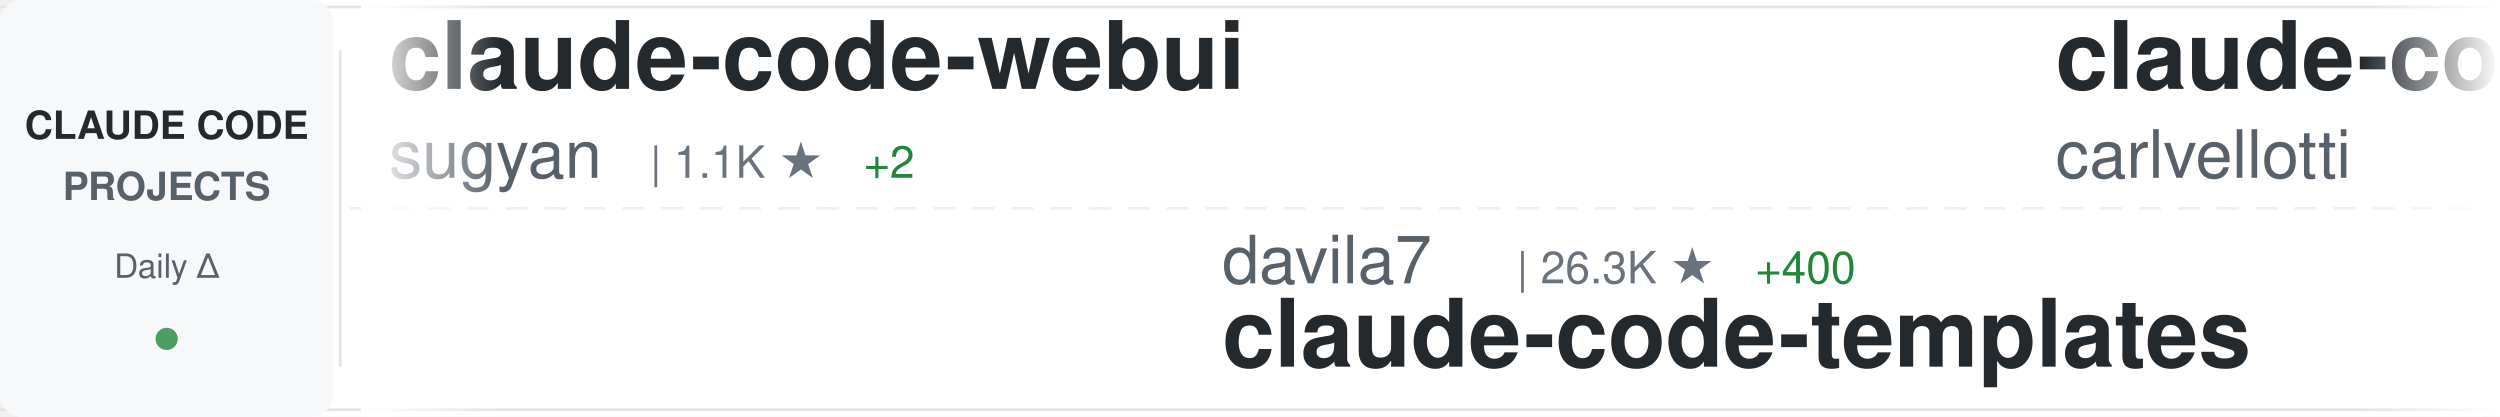
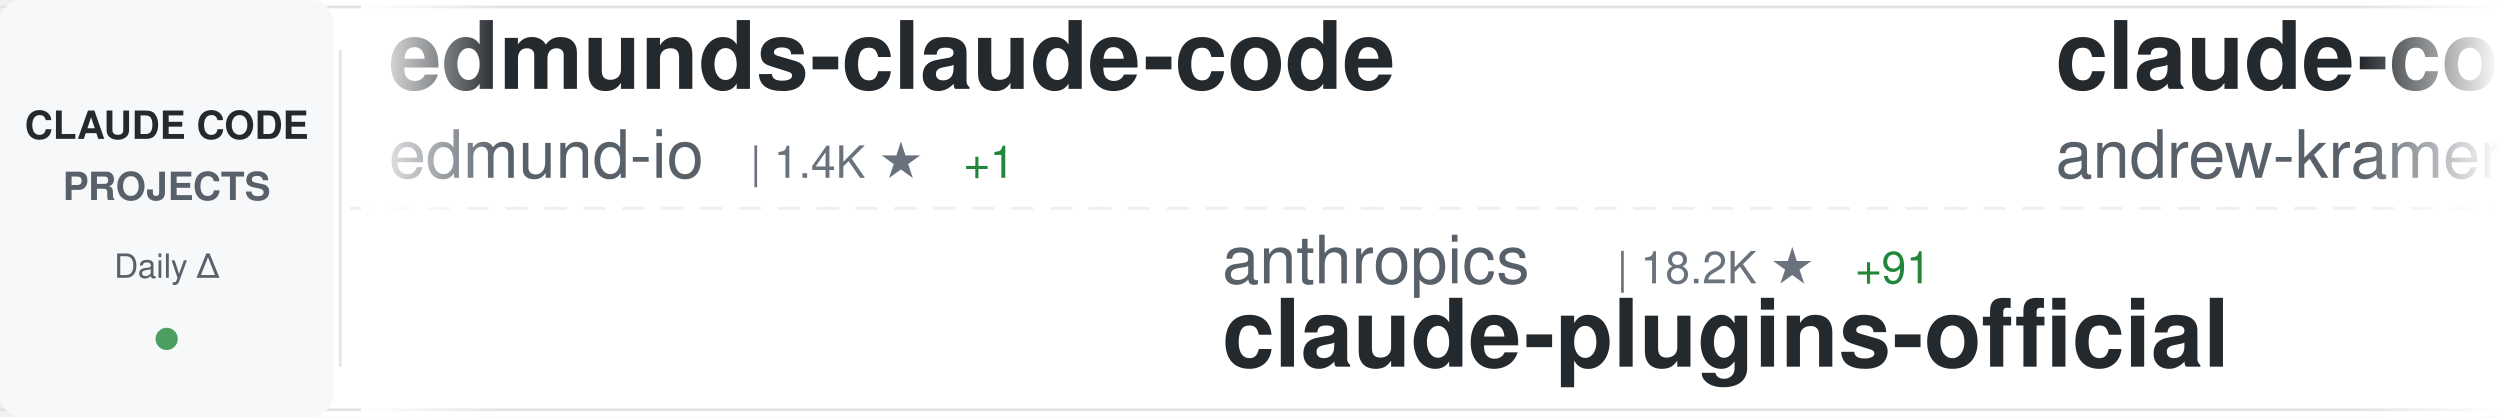
<svg xmlns="http://www.w3.org/2000/svg" width="900" height="150">
  <defs>
    <linearGradient id="awesomeLeftFade" x1="0%" y1="0%" x2="100%" y2="0%">
      <stop offset="0%" style="stop-color:#ffffff;stop-opacity:1" />
      <stop offset="100%" style="stop-color:#ffffff;stop-opacity:0" />
    </linearGradient>
    <linearGradient id="awesomeRightFade" x1="0%" y1="0%" x2="100%" y2="0%">
      <stop offset="0%" style="stop-color:#ffffff;stop-opacity:0" />
      <stop offset="100%" style="stop-color:#ffffff;stop-opacity:1" />
    </linearGradient>
  </defs>
  <rect width="900" height="150" fill="#ffffff" rx="8" />
  <rect x="0" y="2" width="900" height="1" fill="#e1e4e8" />
  <rect x="0" y="147" width="900" height="1" fill="#e1e4e8" />
  <line x1="0" y1="75" x2="900" y2="75" stroke="#e1e4e8" stroke-width="1" stroke-dasharray="8 6" opacity="0.6" />
  <rect x="0" y="0" width="120" height="150" fill="#f6f8fa" rx="8" />
  <text x="60" y="50" font-family="-apple-system, BlinkMacSystemFont, 'Segoe UI', Helvetica, Arial, sans-serif" font-size="14" font-weight="600" fill="#24292e" text-anchor="middle">CLAUDE CODE</text>
  <text x="60" y="72" font-family="-apple-system, BlinkMacSystemFont, 'Segoe UI', Helvetica, Arial, sans-serif" font-size="14" font-weight="600" fill="#586069" text-anchor="middle">PROJECTS</text>
  <text x="60" y="100" font-family="-apple-system, BlinkMacSystemFont, 'Segoe UI', Helvetica, Arial, sans-serif" font-size="12" font-weight="500" fill="#586069" text-anchor="middle">Daily Δ</text>
  <circle cx="60" cy="122" r="4" fill="#22863a" opacity="0.8" />
  <rect x="122" y="18" width="1" height="114" fill="#e1e4e8" />
  <clipPath id="awesomeTickerClip">
    <rect x="130" y="0" width="770" height="150" />
  </clipPath>
  <g clip-path="url(#awesomeTickerClip)">
    <g id="awesomeTickerItems">
      <animateTransform attributeName="transform" attributeType="XML" type="translate" from="0 0" to="-3000 0" dur="54s" repeatCount="indefinite" />
      <g transform="translate(0, 0)">
-         <text x="140" y="32" font-family="-apple-system, BlinkMacSystemFont, 'Segoe UI', Helvetica, Arial, sans-serif" font-size="34" font-weight="600" fill="#24292e">claude-code-webui</text>
-         <text x="140" y="64" font-family="-apple-system, BlinkMacSystemFont, 'Segoe UI', Helvetica, Arial, sans-serif" font-size="24" font-weight="400" fill="#586069">sugyan</text>
-         <text x="234" y="64" font-family="-apple-system, BlinkMacSystemFont, 'Segoe UI', Helvetica, Arial, sans-serif" font-size="16" font-weight="500" fill="#6a737d">| 1.1K ★</text>
-         <text x="311" y="64" font-family="-apple-system, BlinkMacSystemFont, 'Segoe UI', Helvetica, Arial, sans-serif" font-size="16" font-weight="500" fill="#22863a"> +2</text>
+         <text x="140" y="32" font-family="-apple-system, BlinkMacSystemFont, 'Segoe UI', Helvetica, Arial, sans-serif" font-size="34" font-weight="600" fill="#24292e">edmunds-claude-code</text>
+         <text x="140" y="64" font-family="-apple-system, BlinkMacSystemFont, 'Segoe UI', Helvetica, Arial, sans-serif" font-size="24" font-weight="400" fill="#586069">edmund-io</text>
+         <text x="270" y="64" font-family="-apple-system, BlinkMacSystemFont, 'Segoe UI', Helvetica, Arial, sans-serif" font-size="16" font-weight="500" fill="#6a737d">| 1.4K ★</text>
+         <text x="347" y="64" font-family="-apple-system, BlinkMacSystemFont, 'Segoe UI', Helvetica, Arial, sans-serif" font-size="16" font-weight="500" fill="#22863a"> +1</text>
      </g>
      <g transform="translate(300, 0)">
-         <text x="140" y="102" font-family="-apple-system, BlinkMacSystemFont, 'Segoe UI', Helvetica, Arial, sans-serif" font-size="24" font-weight="400" fill="#586069">davila7</text>
-         <text x="246" y="102" font-family="-apple-system, BlinkMacSystemFont, 'Segoe UI', Helvetica, Arial, sans-serif" font-size="16" font-weight="500" fill="#6a737d">| 26.3K ★</text>
-         <text x="332" y="102" font-family="-apple-system, BlinkMacSystemFont, 'Segoe UI', Helvetica, Arial, sans-serif" font-size="16" font-weight="500" fill="#22863a"> +400</text>
-         <text x="140" y="132" font-family="-apple-system, BlinkMacSystemFont, 'Segoe UI', Helvetica, Arial, sans-serif" font-size="34" font-weight="600" fill="#24292e">claude-code-templates</text>
+         <text x="140" y="102" font-family="-apple-system, BlinkMacSystemFont, 'Segoe UI', Helvetica, Arial, sans-serif" font-size="24" font-weight="400" fill="#586069">anthropics</text>
+         <text x="282" y="102" font-family="-apple-system, BlinkMacSystemFont, 'Segoe UI', Helvetica, Arial, sans-serif" font-size="16" font-weight="500" fill="#6a737d">| 18.2K ★</text>
+         <text x="368" y="102" font-family="-apple-system, BlinkMacSystemFont, 'Segoe UI', Helvetica, Arial, sans-serif" font-size="16" font-weight="500" fill="#22863a"> +91</text>
+         <text x="140" y="132" font-family="-apple-system, BlinkMacSystemFont, 'Segoe UI', Helvetica, Arial, sans-serif" font-size="34" font-weight="600" fill="#24292e">claude-plugins-official</text>
      </g>
      <g transform="translate(600, 0)">
-         <text x="140" y="32" font-family="-apple-system, BlinkMacSystemFont, 'Segoe UI', Helvetica, Arial, sans-serif" font-size="34" font-weight="600" fill="#24292e">claude-code-pm-course</text>
-         <text x="140" y="64" font-family="-apple-system, BlinkMacSystemFont, 'Segoe UI', Helvetica, Arial, sans-serif" font-size="24" font-weight="400" fill="#586069">carlvellotti</text>
-         <text x="306" y="64" font-family="-apple-system, BlinkMacSystemFont, 'Segoe UI', Helvetica, Arial, sans-serif" font-size="16" font-weight="500" fill="#6a737d">| 1.9K ★</text>
-         <text x="383" y="64" font-family="-apple-system, BlinkMacSystemFont, 'Segoe UI', Helvetica, Arial, sans-serif" font-size="16" font-weight="500" fill="#22863a"> +5</text>
+         <text x="140" y="32" font-family="-apple-system, BlinkMacSystemFont, 'Segoe UI', Helvetica, Arial, sans-serif" font-size="34" font-weight="600" fill="#24292e">claude-code-source-build</text>
+         <text x="140" y="64" font-family="-apple-system, BlinkMacSystemFont, 'Segoe UI', Helvetica, Arial, sans-serif" font-size="24" font-weight="400" fill="#586069">andrew-kramer-inno</text>
+         <text x="378" y="64" font-family="-apple-system, BlinkMacSystemFont, 'Segoe UI', Helvetica, Arial, sans-serif" font-size="16" font-weight="500" fill="#6a737d">| 581 ★</text>
      </g>
      <g transform="translate(900, 0)">
-         <text x="140" y="102" font-family="-apple-system, BlinkMacSystemFont, 'Segoe UI', Helvetica, Arial, sans-serif" font-size="24" font-weight="400" fill="#586069">Cranot</text>
-         <text x="234" y="102" font-family="-apple-system, BlinkMacSystemFont, 'Segoe UI', Helvetica, Arial, sans-serif" font-size="16" font-weight="500" fill="#6a737d">| 2.6K ★</text>
-         <text x="311" y="102" font-family="-apple-system, BlinkMacSystemFont, 'Segoe UI', Helvetica, Arial, sans-serif" font-size="16" font-weight="500" fill="#22863a"> +2</text>
-         <text x="140" y="132" font-family="-apple-system, BlinkMacSystemFont, 'Segoe UI', Helvetica, Arial, sans-serif" font-size="34" font-weight="600" fill="#24292e">claude-code-guide</text>
+         <text x="140" y="102" font-family="-apple-system, BlinkMacSystemFont, 'Segoe UI', Helvetica, Arial, sans-serif" font-size="24" font-weight="400" fill="#586069">liuup</text>
+         <text x="222" y="102" font-family="-apple-system, BlinkMacSystemFont, 'Segoe UI', Helvetica, Arial, sans-serif" font-size="16" font-weight="500" fill="#6a737d">| 2.1K ★</text>
+         <text x="299" y="102" font-family="-apple-system, BlinkMacSystemFont, 'Segoe UI', Helvetica, Arial, sans-serif" font-size="16" font-weight="500" fill="#22863a"> +34</text>
+         <text x="140" y="132" font-family="-apple-system, BlinkMacSystemFont, 'Segoe UI', Helvetica, Arial, sans-serif" font-size="34" font-weight="600" fill="#24292e">claude-code-analysis</text>
      </g>
      <g transform="translate(1200, 0)">
-         <text x="140" y="32" font-family="-apple-system, BlinkMacSystemFont, 'Segoe UI', Helvetica, Arial, sans-serif" font-size="34" font-weight="600" fill="#24292e">claude-code-action</text>
-         <text x="140" y="64" font-family="-apple-system, BlinkMacSystemFont, 'Segoe UI', Helvetica, Arial, sans-serif" font-size="24" font-weight="400" fill="#586069">anthropics</text>
-         <text x="282" y="64" font-family="-apple-system, BlinkMacSystemFont, 'Segoe UI', Helvetica, Arial, sans-serif" font-size="16" font-weight="500" fill="#6a737d">| 7.3K ★</text>
-         <text x="359" y="64" font-family="-apple-system, BlinkMacSystemFont, 'Segoe UI', Helvetica, Arial, sans-serif" font-size="16" font-weight="500" fill="#22863a"> +18</text>
+         <text x="140" y="32" font-family="-apple-system, BlinkMacSystemFont, 'Segoe UI', Helvetica, Arial, sans-serif" font-size="34" font-weight="600" fill="#24292e">ClaudeCodeAgents</text>
+         <text x="140" y="64" font-family="-apple-system, BlinkMacSystemFont, 'Segoe UI', Helvetica, Arial, sans-serif" font-size="24" font-weight="400" fill="#586069">darcyegb</text>
+         <text x="258" y="64" font-family="-apple-system, BlinkMacSystemFont, 'Segoe UI', Helvetica, Arial, sans-serif" font-size="16" font-weight="500" fill="#6a737d">| 676 ★</text>
      </g>
      <g transform="translate(1500, 0)">
-         <text x="140" y="102" font-family="-apple-system, BlinkMacSystemFont, 'Segoe UI', Helvetica, Arial, sans-serif" font-size="24" font-weight="400" fill="#586069">VoltAgent</text>
-         <text x="270" y="102" font-family="-apple-system, BlinkMacSystemFont, 'Segoe UI', Helvetica, Arial, sans-serif" font-size="16" font-weight="500" fill="#6a737d">| 18.7K ★</text>
-         <text x="356" y="102" font-family="-apple-system, BlinkMacSystemFont, 'Segoe UI', Helvetica, Arial, sans-serif" font-size="16" font-weight="500" fill="#22863a"> +99</text>
-         <text x="140" y="132" font-family="-apple-system, BlinkMacSystemFont, 'Segoe UI', Helvetica, Arial, sans-serif" font-size="34" font-weight="600" fill="#24292e">awesome-claude-code-suba...</text>
+         <text x="140" y="102" font-family="-apple-system, BlinkMacSystemFont, 'Segoe UI', Helvetica, Arial, sans-serif" font-size="24" font-weight="400" fill="#586069">shareAI-lab</text>
+         <text x="294" y="102" font-family="-apple-system, BlinkMacSystemFont, 'Segoe UI', Helvetica, Arial, sans-serif" font-size="16" font-weight="500" fill="#6a737d">| 57.3K ★</text>
+         <text x="380" y="102" font-family="-apple-system, BlinkMacSystemFont, 'Segoe UI', Helvetica, Arial, sans-serif" font-size="16" font-weight="500" fill="#22863a"> +251</text>
+         <text x="140" y="132" font-family="-apple-system, BlinkMacSystemFont, 'Segoe UI', Helvetica, Arial, sans-serif" font-size="34" font-weight="600" fill="#24292e">learn-claude-code</text>
      </g>
      <g transform="translate(1800, 0)">
-         <text x="140" y="32" font-family="-apple-system, BlinkMacSystemFont, 'Segoe UI', Helvetica, Arial, sans-serif" font-size="34" font-weight="600" fill="#24292e">Claude-code</text>
-         <text x="140" y="64" font-family="-apple-system, BlinkMacSystemFont, 'Segoe UI', Helvetica, Arial, sans-serif" font-size="24" font-weight="400" fill="#586069">fazxes</text>
-         <text x="234" y="64" font-family="-apple-system, BlinkMacSystemFont, 'Segoe UI', Helvetica, Arial, sans-serif" font-size="16" font-weight="500" fill="#6a737d">| 211 ★</text>
-         <text x="302" y="64" font-family="-apple-system, BlinkMacSystemFont, 'Segoe UI', Helvetica, Arial, sans-serif" font-size="16" font-weight="500" fill="#22863a"> +1</text>
+         <text x="140" y="32" font-family="-apple-system, BlinkMacSystemFont, 'Segoe UI', Helvetica, Arial, sans-serif" font-size="34" font-weight="600" fill="#24292e">Claude-Code-x-OpenClaw-G...</text>
+         <text x="140" y="64" font-family="-apple-system, BlinkMacSystemFont, 'Segoe UI', Helvetica, Arial, sans-serif" font-size="24" font-weight="400" fill="#586069">KimYx0207</text>
+         <text x="270" y="64" font-family="-apple-system, BlinkMacSystemFont, 'Segoe UI', Helvetica, Arial, sans-serif" font-size="16" font-weight="500" fill="#6a737d">| 3.6K ★</text>
+         <text x="347" y="64" font-family="-apple-system, BlinkMacSystemFont, 'Segoe UI', Helvetica, Arial, sans-serif" font-size="16" font-weight="500" fill="#22863a"> +31</text>
      </g>
      <g transform="translate(2100, 0)">
-         <text x="140" y="102" font-family="-apple-system, BlinkMacSystemFont, 'Segoe UI', Helvetica, Arial, sans-serif" font-size="24" font-weight="400" fill="#586069">ghuntley</text>
-         <text x="258" y="102" font-family="-apple-system, BlinkMacSystemFont, 'Segoe UI', Helvetica, Arial, sans-serif" font-size="16" font-weight="500" fill="#6a737d">| 973 ★</text>
-         <text x="140" y="132" font-family="-apple-system, BlinkMacSystemFont, 'Segoe UI', Helvetica, Arial, sans-serif" font-size="34" font-weight="600" fill="#24292e">claude-code-source-code-...</text>
+         <text x="140" y="102" font-family="-apple-system, BlinkMacSystemFont, 'Segoe UI', Helvetica, Arial, sans-serif" font-size="24" font-weight="400" fill="#586069">carlvellotti</text>
+         <text x="306" y="102" font-family="-apple-system, BlinkMacSystemFont, 'Segoe UI', Helvetica, Arial, sans-serif" font-size="16" font-weight="500" fill="#6a737d">| 1.9K ★</text>
+         <text x="383" y="102" font-family="-apple-system, BlinkMacSystemFont, 'Segoe UI', Helvetica, Arial, sans-serif" font-size="16" font-weight="500" fill="#22863a"> +5</text>
+         <text x="140" y="132" font-family="-apple-system, BlinkMacSystemFont, 'Segoe UI', Helvetica, Arial, sans-serif" font-size="34" font-weight="600" fill="#24292e">claude-code-pm-course</text>
      </g>
      <g transform="translate(2400, 0)">
-         <text x="140" y="32" font-family="-apple-system, BlinkMacSystemFont, 'Segoe UI', Helvetica, Arial, sans-serif" font-size="34" font-weight="600" fill="#24292e">Auto-claude-code-researc...</text>
-         <text x="140" y="64" font-family="-apple-system, BlinkMacSystemFont, 'Segoe UI', Helvetica, Arial, sans-serif" font-size="24" font-weight="400" fill="#586069">wanshuiyin</text>
-         <text x="282" y="64" font-family="-apple-system, BlinkMacSystemFont, 'Segoe UI', Helvetica, Arial, sans-serif" font-size="16" font-weight="500" fill="#6a737d">| 7.8K ★</text>
-         <text x="359" y="64" font-family="-apple-system, BlinkMacSystemFont, 'Segoe UI', Helvetica, Arial, sans-serif" font-size="16" font-weight="500" fill="#22863a"> +88</text>
+         <text x="140" y="32" font-family="-apple-system, BlinkMacSystemFont, 'Segoe UI', Helvetica, Arial, sans-serif" font-size="34" font-weight="600" fill="#24292e">everything-claude-code</text>
+         <text x="140" y="64" font-family="-apple-system, BlinkMacSystemFont, 'Segoe UI', Helvetica, Arial, sans-serif" font-size="24" font-weight="400" fill="#586069">affaan-m</text>
+         <text x="258" y="64" font-family="-apple-system, BlinkMacSystemFont, 'Segoe UI', Helvetica, Arial, sans-serif" font-size="16" font-weight="500" fill="#6a737d">| 169.8K ★</text>
+         <text x="353" y="64" font-family="-apple-system, BlinkMacSystemFont, 'Segoe UI', Helvetica, Arial, sans-serif" font-size="16" font-weight="500" fill="#22863a"> +983</text>
      </g>
      <g transform="translate(2700, 0)">
-         <text x="140" y="102" font-family="-apple-system, BlinkMacSystemFont, 'Segoe UI', Helvetica, Arial, sans-serif" font-size="24" font-weight="400" fill="#586069">ChinaSiro</text>
-         <text x="270" y="102" font-family="-apple-system, BlinkMacSystemFont, 'Segoe UI', Helvetica, Arial, sans-serif" font-size="16" font-weight="500" fill="#6a737d">| 9.1K ★</text>
-         <text x="347" y="102" font-family="-apple-system, BlinkMacSystemFont, 'Segoe UI', Helvetica, Arial, sans-serif" font-size="16" font-weight="500" fill="#22863a"> +13</text>
-         <text x="140" y="132" font-family="-apple-system, BlinkMacSystemFont, 'Segoe UI', Helvetica, Arial, sans-serif" font-size="34" font-weight="600" fill="#24292e">claude-code-sourcemap</text>
+         <text x="140" y="102" font-family="-apple-system, BlinkMacSystemFont, 'Segoe UI', Helvetica, Arial, sans-serif" font-size="24" font-weight="400" fill="#586069">snarktank</text>
+         <text x="270" y="102" font-family="-apple-system, BlinkMacSystemFont, 'Segoe UI', Helvetica, Arial, sans-serif" font-size="16" font-weight="500" fill="#6a737d">| 18.1K ★</text>
+         <text x="356" y="102" font-family="-apple-system, BlinkMacSystemFont, 'Segoe UI', Helvetica, Arial, sans-serif" font-size="16" font-weight="500" fill="#22863a"> +98</text>
+         <text x="140" y="132" font-family="-apple-system, BlinkMacSystemFont, 'Segoe UI', Helvetica, Arial, sans-serif" font-size="34" font-weight="600" fill="#24292e">ralph</text>
      </g>
      <g transform="translate(3000, 0)">
-         <text x="140" y="32" font-family="-apple-system, BlinkMacSystemFont, 'Segoe UI', Helvetica, Arial, sans-serif" font-size="34" font-weight="600" fill="#24292e">claude-code-webui</text>
-         <text x="140" y="64" font-family="-apple-system, BlinkMacSystemFont, 'Segoe UI', Helvetica, Arial, sans-serif" font-size="24" font-weight="400" fill="#586069">sugyan</text>
-         <text x="234" y="64" font-family="-apple-system, BlinkMacSystemFont, 'Segoe UI', Helvetica, Arial, sans-serif" font-size="16" font-weight="500" fill="#6a737d">| 1.1K ★</text>
-         <text x="311" y="64" font-family="-apple-system, BlinkMacSystemFont, 'Segoe UI', Helvetica, Arial, sans-serif" font-size="16" font-weight="500" fill="#22863a"> +2</text>
+         <text x="140" y="32" font-family="-apple-system, BlinkMacSystemFont, 'Segoe UI', Helvetica, Arial, sans-serif" font-size="34" font-weight="600" fill="#24292e">edmunds-claude-code</text>
+         <text x="140" y="64" font-family="-apple-system, BlinkMacSystemFont, 'Segoe UI', Helvetica, Arial, sans-serif" font-size="24" font-weight="400" fill="#586069">edmund-io</text>
+         <text x="270" y="64" font-family="-apple-system, BlinkMacSystemFont, 'Segoe UI', Helvetica, Arial, sans-serif" font-size="16" font-weight="500" fill="#6a737d">| 1.4K ★</text>
+         <text x="347" y="64" font-family="-apple-system, BlinkMacSystemFont, 'Segoe UI', Helvetica, Arial, sans-serif" font-size="16" font-weight="500" fill="#22863a"> +1</text>
      </g>
      <g transform="translate(3300, 0)">
-         <text x="140" y="102" font-family="-apple-system, BlinkMacSystemFont, 'Segoe UI', Helvetica, Arial, sans-serif" font-size="24" font-weight="400" fill="#586069">davila7</text>
-         <text x="246" y="102" font-family="-apple-system, BlinkMacSystemFont, 'Segoe UI', Helvetica, Arial, sans-serif" font-size="16" font-weight="500" fill="#6a737d">| 26.3K ★</text>
-         <text x="332" y="102" font-family="-apple-system, BlinkMacSystemFont, 'Segoe UI', Helvetica, Arial, sans-serif" font-size="16" font-weight="500" fill="#22863a"> +400</text>
-         <text x="140" y="132" font-family="-apple-system, BlinkMacSystemFont, 'Segoe UI', Helvetica, Arial, sans-serif" font-size="34" font-weight="600" fill="#24292e">claude-code-templates</text>
+         <text x="140" y="102" font-family="-apple-system, BlinkMacSystemFont, 'Segoe UI', Helvetica, Arial, sans-serif" font-size="24" font-weight="400" fill="#586069">anthropics</text>
+         <text x="282" y="102" font-family="-apple-system, BlinkMacSystemFont, 'Segoe UI', Helvetica, Arial, sans-serif" font-size="16" font-weight="500" fill="#6a737d">| 18.2K ★</text>
+         <text x="368" y="102" font-family="-apple-system, BlinkMacSystemFont, 'Segoe UI', Helvetica, Arial, sans-serif" font-size="16" font-weight="500" fill="#22863a"> +91</text>
+         <text x="140" y="132" font-family="-apple-system, BlinkMacSystemFont, 'Segoe UI', Helvetica, Arial, sans-serif" font-size="34" font-weight="600" fill="#24292e">claude-plugins-official</text>
      </g>
      <g transform="translate(3600, 0)">
-         <text x="140" y="32" font-family="-apple-system, BlinkMacSystemFont, 'Segoe UI', Helvetica, Arial, sans-serif" font-size="34" font-weight="600" fill="#24292e">claude-code-pm-course</text>
-         <text x="140" y="64" font-family="-apple-system, BlinkMacSystemFont, 'Segoe UI', Helvetica, Arial, sans-serif" font-size="24" font-weight="400" fill="#586069">carlvellotti</text>
-         <text x="306" y="64" font-family="-apple-system, BlinkMacSystemFont, 'Segoe UI', Helvetica, Arial, sans-serif" font-size="16" font-weight="500" fill="#6a737d">| 1.9K ★</text>
-         <text x="383" y="64" font-family="-apple-system, BlinkMacSystemFont, 'Segoe UI', Helvetica, Arial, sans-serif" font-size="16" font-weight="500" fill="#22863a"> +5</text>
+         <text x="140" y="32" font-family="-apple-system, BlinkMacSystemFont, 'Segoe UI', Helvetica, Arial, sans-serif" font-size="34" font-weight="600" fill="#24292e">claude-code-source-build</text>
+         <text x="140" y="64" font-family="-apple-system, BlinkMacSystemFont, 'Segoe UI', Helvetica, Arial, sans-serif" font-size="24" font-weight="400" fill="#586069">andrew-kramer-inno</text>
+         <text x="378" y="64" font-family="-apple-system, BlinkMacSystemFont, 'Segoe UI', Helvetica, Arial, sans-serif" font-size="16" font-weight="500" fill="#6a737d">| 581 ★</text>
      </g>
      <g transform="translate(3900, 0)">
-         <text x="140" y="102" font-family="-apple-system, BlinkMacSystemFont, 'Segoe UI', Helvetica, Arial, sans-serif" font-size="24" font-weight="400" fill="#586069">Cranot</text>
-         <text x="234" y="102" font-family="-apple-system, BlinkMacSystemFont, 'Segoe UI', Helvetica, Arial, sans-serif" font-size="16" font-weight="500" fill="#6a737d">| 2.6K ★</text>
-         <text x="311" y="102" font-family="-apple-system, BlinkMacSystemFont, 'Segoe UI', Helvetica, Arial, sans-serif" font-size="16" font-weight="500" fill="#22863a"> +2</text>
-         <text x="140" y="132" font-family="-apple-system, BlinkMacSystemFont, 'Segoe UI', Helvetica, Arial, sans-serif" font-size="34" font-weight="600" fill="#24292e">claude-code-guide</text>
+         <text x="140" y="102" font-family="-apple-system, BlinkMacSystemFont, 'Segoe UI', Helvetica, Arial, sans-serif" font-size="24" font-weight="400" fill="#586069">liuup</text>
+         <text x="222" y="102" font-family="-apple-system, BlinkMacSystemFont, 'Segoe UI', Helvetica, Arial, sans-serif" font-size="16" font-weight="500" fill="#6a737d">| 2.1K ★</text>
+         <text x="299" y="102" font-family="-apple-system, BlinkMacSystemFont, 'Segoe UI', Helvetica, Arial, sans-serif" font-size="16" font-weight="500" fill="#22863a"> +34</text>
+         <text x="140" y="132" font-family="-apple-system, BlinkMacSystemFont, 'Segoe UI', Helvetica, Arial, sans-serif" font-size="34" font-weight="600" fill="#24292e">claude-code-analysis</text>
      </g>
    </g>
  </g>
  <rect x="130" y="0" width="50" height="150" fill="url(#awesomeLeftFade)" />
  <rect x="850" y="0" width="50" height="150" fill="url(#awesomeRightFade)" />
</svg>
